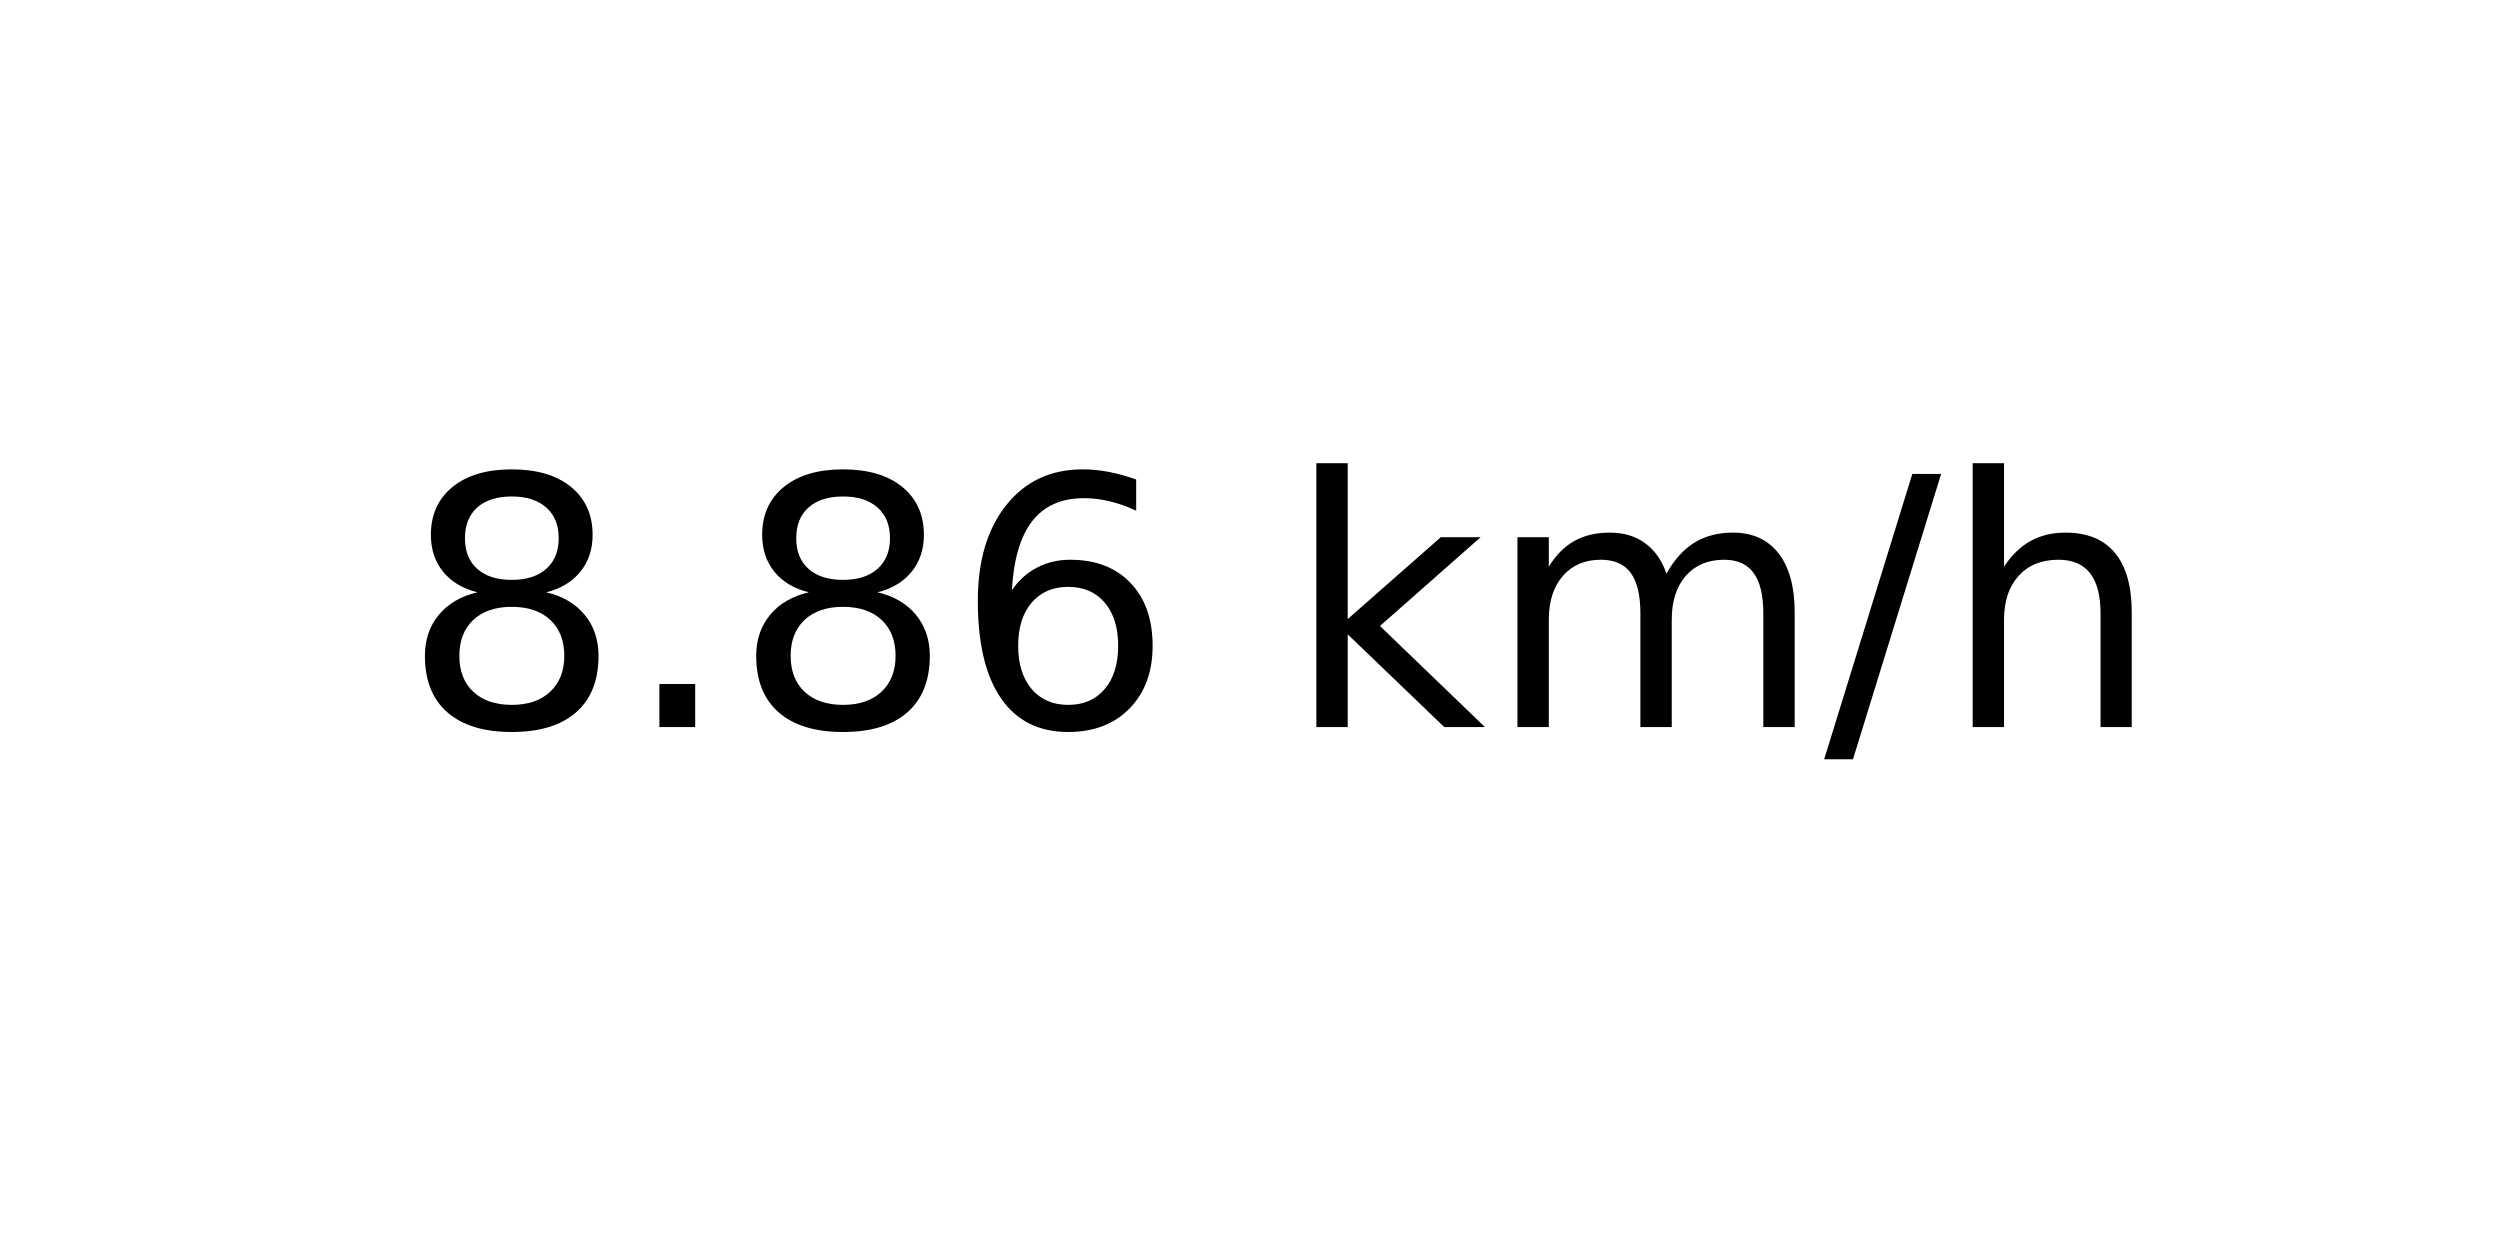
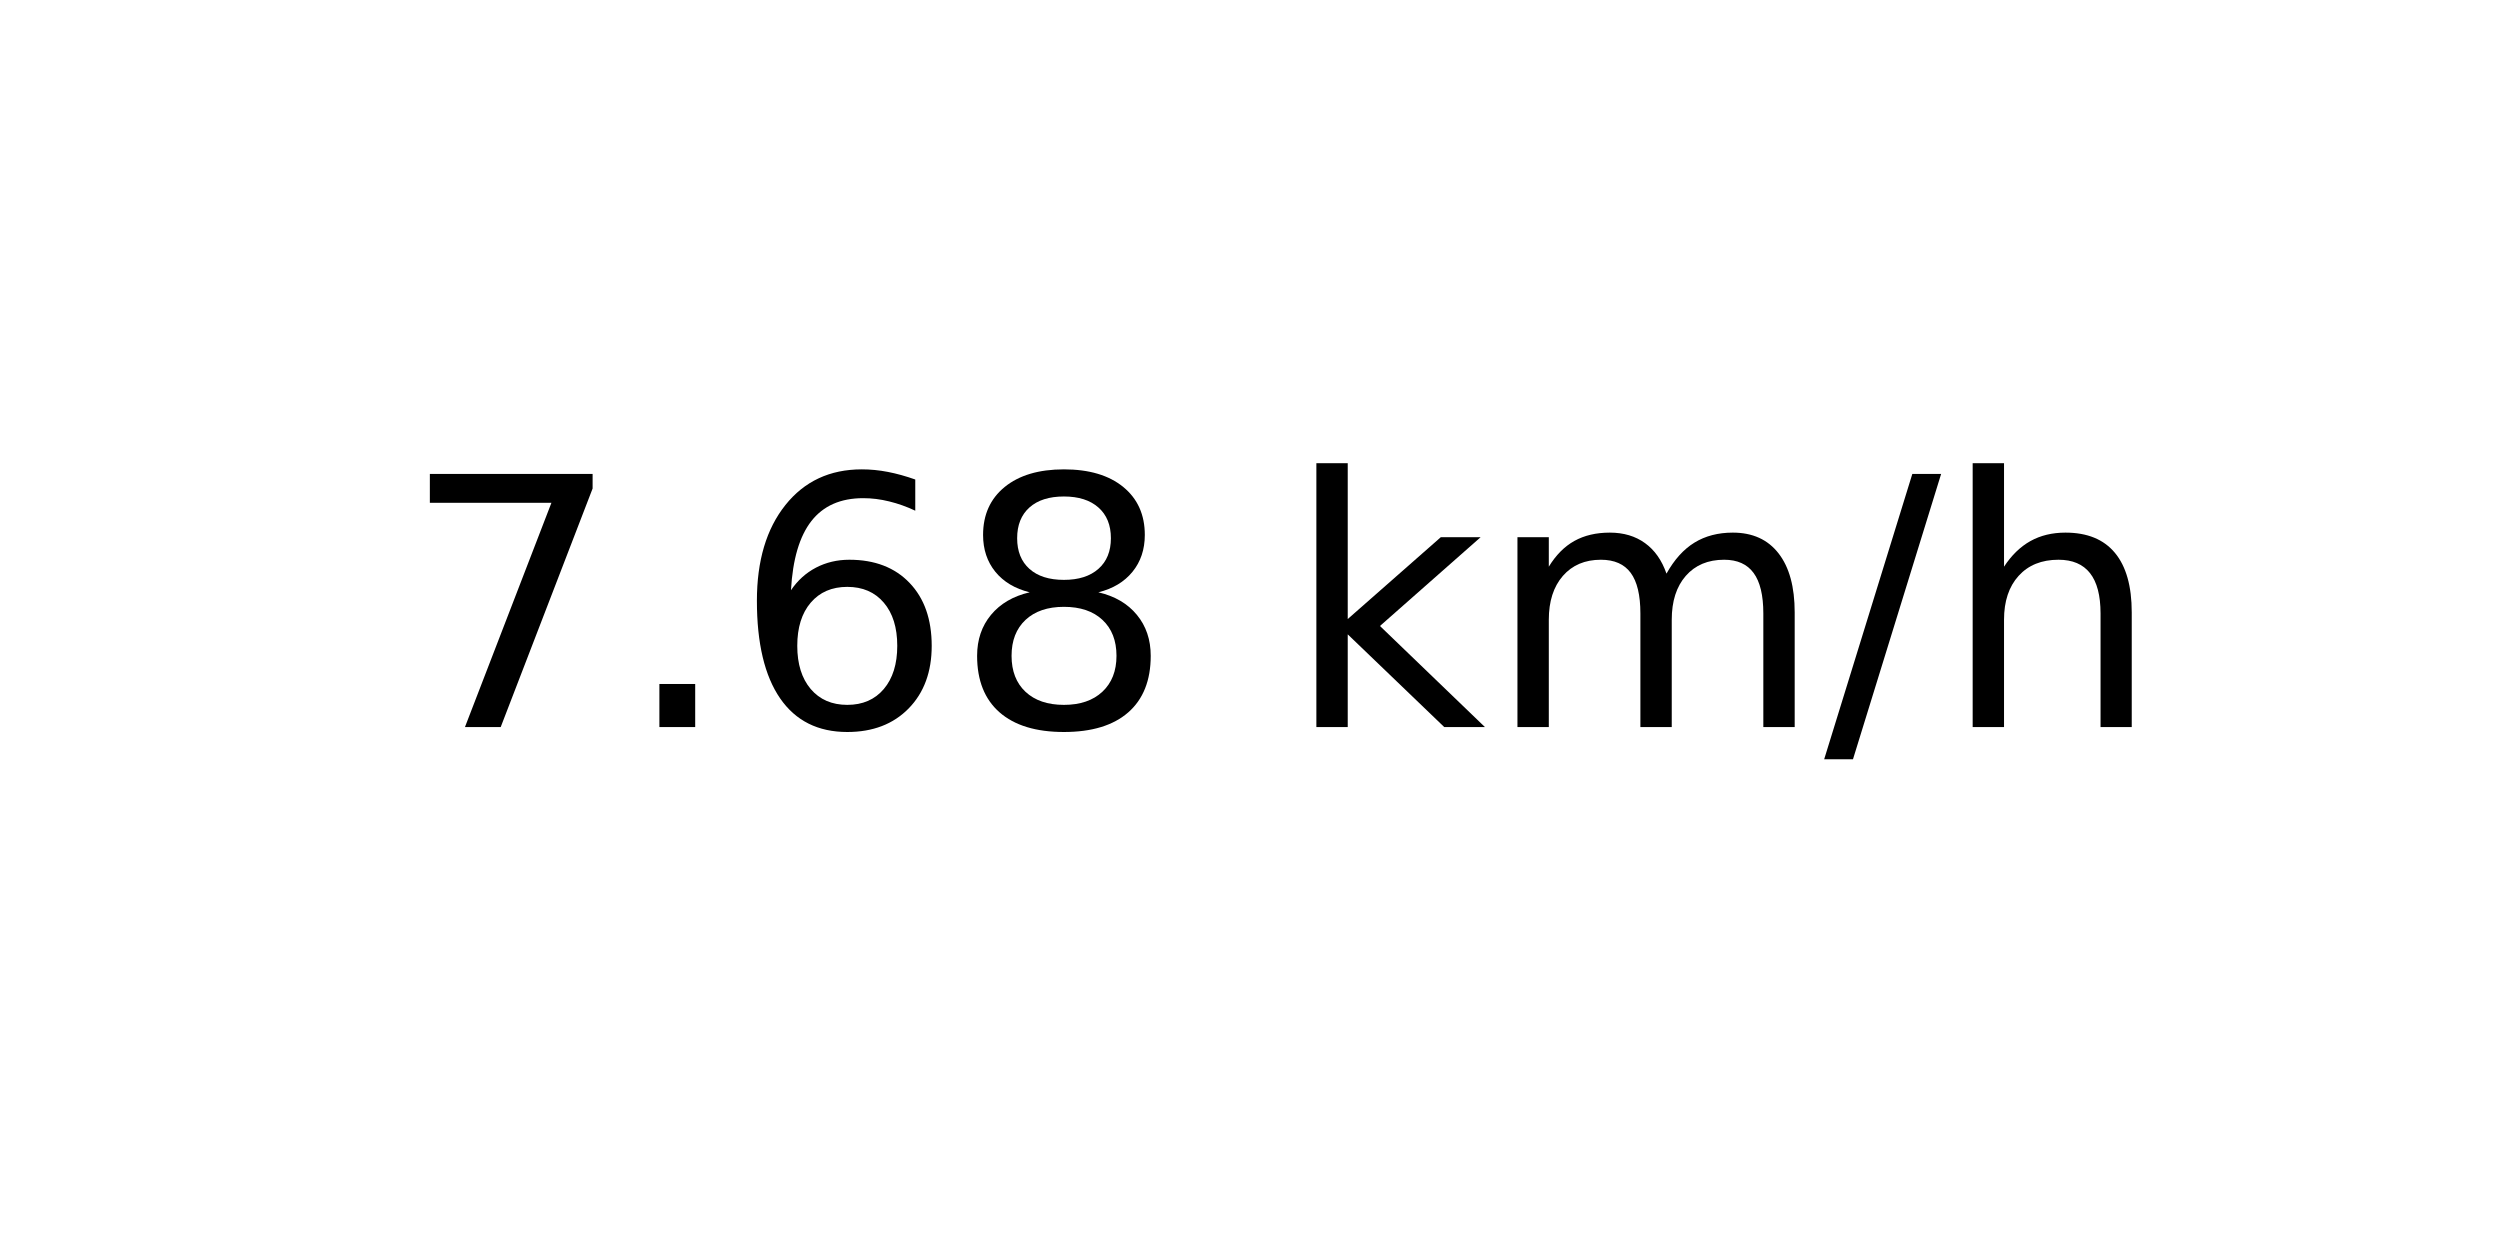
<svg xmlns="http://www.w3.org/2000/svg" xmlns:xlink="http://www.w3.org/1999/xlink" width="72pt" height="36pt" viewBox="0 0 72 36" version="1.1">
  <defs>
    <style type="text/css">*{stroke-linejoin: round; stroke-linecap: butt}</style>
  </defs>
  <g id="figure_1">
    <g id="axes_1">
      <g id="text_1">
        <g transform="translate(11.55937 20.93937) scale(0.1 -0.1)">
          <defs>
-             <path id="DejaVuSans-38" d="M 2034 2216  Q 1584 2216 1326 1975  Q 1069 1734 1069 1313  Q 1069 891 1326 650  Q 1584 409 2034 409  Q 2484 409 2743 651  Q 3003 894 3003 1313  Q 3003 1734 2745 1975  Q 2488 2216 2034 2216  z M 1403 2484  Q 997 2584 770 2862  Q 544 3141 544 3541  Q 544 4100 942 4425  Q 1341 4750 2034 4750  Q 2731 4750 3128 4425  Q 3525 4100 3525 3541  Q 3525 3141 3298 2862  Q 3072 2584 2669 2484  Q 3125 2378 3379 2068  Q 3634 1759 3634 1313  Q 3634 634 3220 271  Q 2806 -91 2034 -91  Q 1263 -91 848 271  Q 434 634 434 1313  Q 434 1759 690 2068  Q 947 2378 1403 2484  z M 1172 3481  Q 1172 3119 1398 2916  Q 1625 2713 2034 2713  Q 2441 2713 2670 2916  Q 2900 3119 2900 3481  Q 2900 3844 2670 4047  Q 2441 4250 2034 4250  Q 1625 4250 1398 4047  Q 1172 3844 1172 3481  z " transform="scale(0.015625)" />
+             <path id="DejaVuSans-37" d="M 525 4666  L 3525 4666  L 3525 4397  L 1831 0  L 1172 0  L 2766 4134  L 525 4134  L 525 4666  z " transform="scale(0.015625)" />
            <path id="DejaVuSans-2e" d="M 684 794  L 1344 794  L 1344 0  L 684 0  L 684 794  z " transform="scale(0.015625)" />
            <path id="DejaVuSans-36" d="M 2113 2584  Q 1688 2584 1439 2293  Q 1191 2003 1191 1497  Q 1191 994 1439 701  Q 1688 409 2113 409  Q 2538 409 2786 701  Q 3034 994 3034 1497  Q 3034 2003 2786 2293  Q 2538 2584 2113 2584  z M 3366 4563  L 3366 3988  Q 3128 4100 2886 4159  Q 2644 4219 2406 4219  Q 1781 4219 1451 3797  Q 1122 3375 1075 2522  Q 1259 2794 1537 2939  Q 1816 3084 2150 3084  Q 2853 3084 3261 2657  Q 3669 2231 3669 1497  Q 3669 778 3244 343  Q 2819 -91 2113 -91  Q 1303 -91 875 529  Q 447 1150 447 2328  Q 447 3434 972 4092  Q 1497 4750 2381 4750  Q 2619 4750 2861 4703  Q 3103 4656 3366 4563  z " transform="scale(0.015625)" />
+             <path id="DejaVuSans-38" d="M 2034 2216  Q 1584 2216 1326 1975  Q 1069 1734 1069 1313  Q 1069 891 1326 650  Q 1584 409 2034 409  Q 2484 409 2743 651  Q 3003 894 3003 1313  Q 3003 1734 2745 1975  Q 2488 2216 2034 2216  z M 1403 2484  Q 997 2584 770 2862  Q 544 3141 544 3541  Q 544 4100 942 4425  Q 1341 4750 2034 4750  Q 2731 4750 3128 4425  Q 3525 4100 3525 3541  Q 3525 3141 3298 2862  Q 3072 2584 2669 2484  Q 3125 2378 3379 2068  Q 3634 1759 3634 1313  Q 3634 634 3220 271  Q 2806 -91 2034 -91  Q 1263 -91 848 271  Q 434 634 434 1313  Q 434 1759 690 2068  Q 947 2378 1403 2484  z M 1172 3481  Q 1172 3119 1398 2916  Q 1625 2713 2034 2713  Q 2441 2713 2670 2916  Q 2900 3119 2900 3481  Q 2900 3844 2670 4047  Q 2441 4250 2034 4250  Q 1625 4250 1398 4047  Q 1172 3844 1172 3481  z " transform="scale(0.015625)" />
            <path id="DejaVuSans-20" transform="scale(0.015625)" />
            <path id="DejaVuSans-6b" d="M 581 4863  L 1159 4863  L 1159 1991  L 2875 3500  L 3609 3500  L 1753 1863  L 3688 0  L 2938 0  L 1159 1709  L 1159 0  L 581 0  L 581 4863  z " transform="scale(0.015625)" />
            <path id="DejaVuSans-6d" d="M 3328 2828  Q 3544 3216 3844 3400  Q 4144 3584 4550 3584  Q 5097 3584 5394 3201  Q 5691 2819 5691 2113  L 5691 0  L 5113 0  L 5113 2094  Q 5113 2597 4934 2840  Q 4756 3084 4391 3084  Q 3944 3084 3684 2787  Q 3425 2491 3425 1978  L 3425 0  L 2847 0  L 2847 2094  Q 2847 2600 2669 2842  Q 2491 3084 2119 3084  Q 1678 3084 1418 2786  Q 1159 2488 1159 1978  L 1159 0  L 581 0  L 581 3500  L 1159 3500  L 1159 2956  Q 1356 3278 1631 3431  Q 1906 3584 2284 3584  Q 2666 3584 2933 3390  Q 3200 3197 3328 2828  z " transform="scale(0.015625)" />
            <path id="DejaVuSans-2f" d="M 1625 4666  L 2156 4666  L 531 -594  L 0 -594  L 1625 4666  z " transform="scale(0.015625)" />
            <path id="DejaVuSans-68" d="M 3513 2113  L 3513 0  L 2938 0  L 2938 2094  Q 2938 2591 2744 2837  Q 2550 3084 2163 3084  Q 1697 3084 1428 2787  Q 1159 2491 1159 1978  L 1159 0  L 581 0  L 581 4863  L 1159 4863  L 1159 2956  Q 1366 3272 1645 3428  Q 1925 3584 2291 3584  Q 2894 3584 3203 3211  Q 3513 2838 3513 2113  z " transform="scale(0.015625)" />
          </defs>
-           <use xlink:href="#DejaVuSans-38" />
+           <use xlink:href="#DejaVuSans-37" />
          <use xlink:href="#DejaVuSans-2e" x="63.623" />
-           <use xlink:href="#DejaVuSans-38" x="95.41" />
-           <use xlink:href="#DejaVuSans-36" x="159.033" />
+           <use xlink:href="#DejaVuSans-36" x="95.41" />
+           <use xlink:href="#DejaVuSans-38" x="159.033" />
          <use xlink:href="#DejaVuSans-20" x="222.656" />
          <use xlink:href="#DejaVuSans-6b" x="254.443" />
          <use xlink:href="#DejaVuSans-6d" x="312.354" />
          <use xlink:href="#DejaVuSans-2f" x="409.766" />
          <use xlink:href="#DejaVuSans-68" x="443.457" />
        </g>
      </g>
    </g>
  </g>
</svg>
